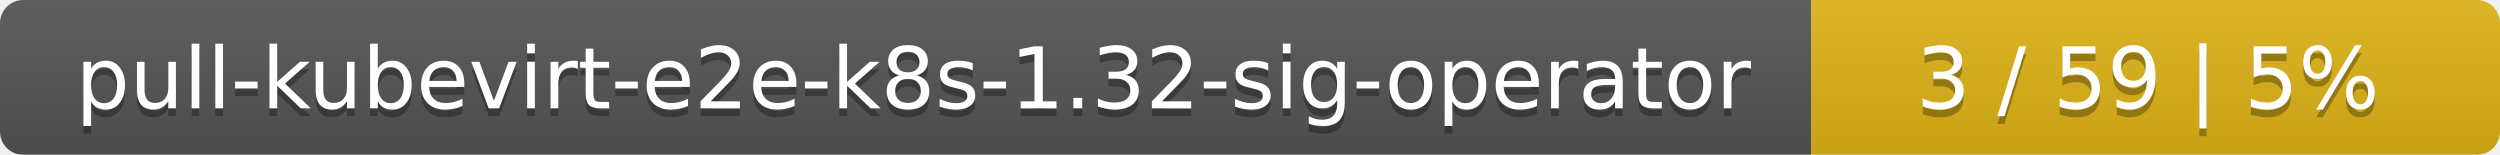
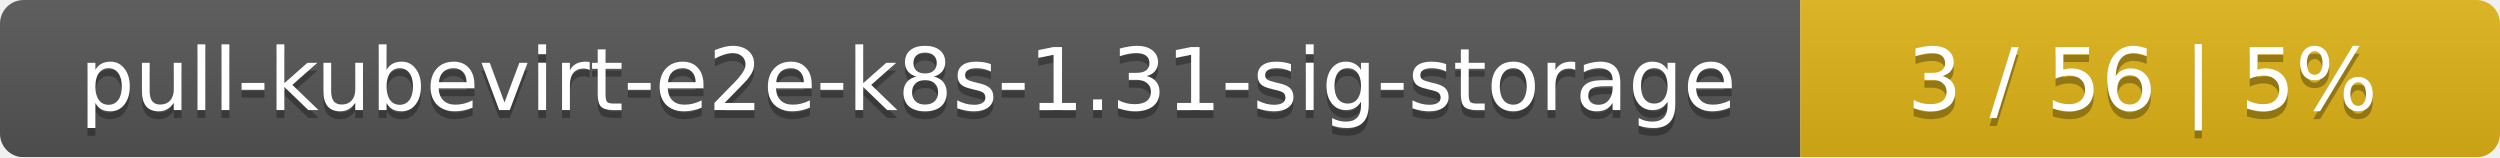
- <svg xmlns="http://www.w3.org/2000/svg" width="323" height="20">
+ <svg xmlns="http://www.w3.org/2000/svg" width="318" height="20">
  <linearGradient id="smooth" x2="0" y2="100%">
    <stop offset="0" stop-color="#bbb" stop-opacity=".1" />
    <stop offset="1" stop-opacity=".1" />
  </linearGradient>
  <mask id="round">
-     <rect width="323" height="20" rx="3" fill="#fff" />
+     <rect width="318" height="20" rx="3" fill="#fff" />
  </mask>
  <g mask="url(#round)">
-     <rect width="234" height="20" fill="#555" />
-     <rect x="234" width="89" height="20" fill="#dfb317" />
-     <rect width="323" height="20" fill="url(#smooth)" />
+     <rect width="229" height="20" fill="#555" />
+     <rect x="229" width="89" height="20" fill="#dfb317" />
+     <rect width="318" height="20" fill="url(#smooth)" />
  </g>
  <g fill="#fff" text-anchor="middle" font-family="DejaVu Sans,Verdana,Geneva,sans-serif" font-size="11">
-     <text x="118" y="15" fill="#010101" fill-opacity=".3">pull-kubevirt-e2e-k8s-1.32-sig-operator</text>
-     <text x="118" y="14">pull-kubevirt-e2e-k8s-1.32-sig-operator</text>
-     <text x="277.5" y="15" fill="#010101" fill-opacity=".3">3 / 59    |    5%</text>
-     <text x="277.5" y="14">3 / 59    |    5%</text>
+     <text x="115.5" y="15" fill="#010101" fill-opacity=".3">pull-kubevirt-e2e-k8s-1.31-sig-storage</text>
+     <text x="115.5" y="14">pull-kubevirt-e2e-k8s-1.31-sig-storage</text>
+     <text x="272.5" y="15" fill="#010101" fill-opacity=".3">3 / 56    |    5%</text>
+     <text x="272.5" y="14">3 / 56    |    5%</text>
  </g>
</svg>
